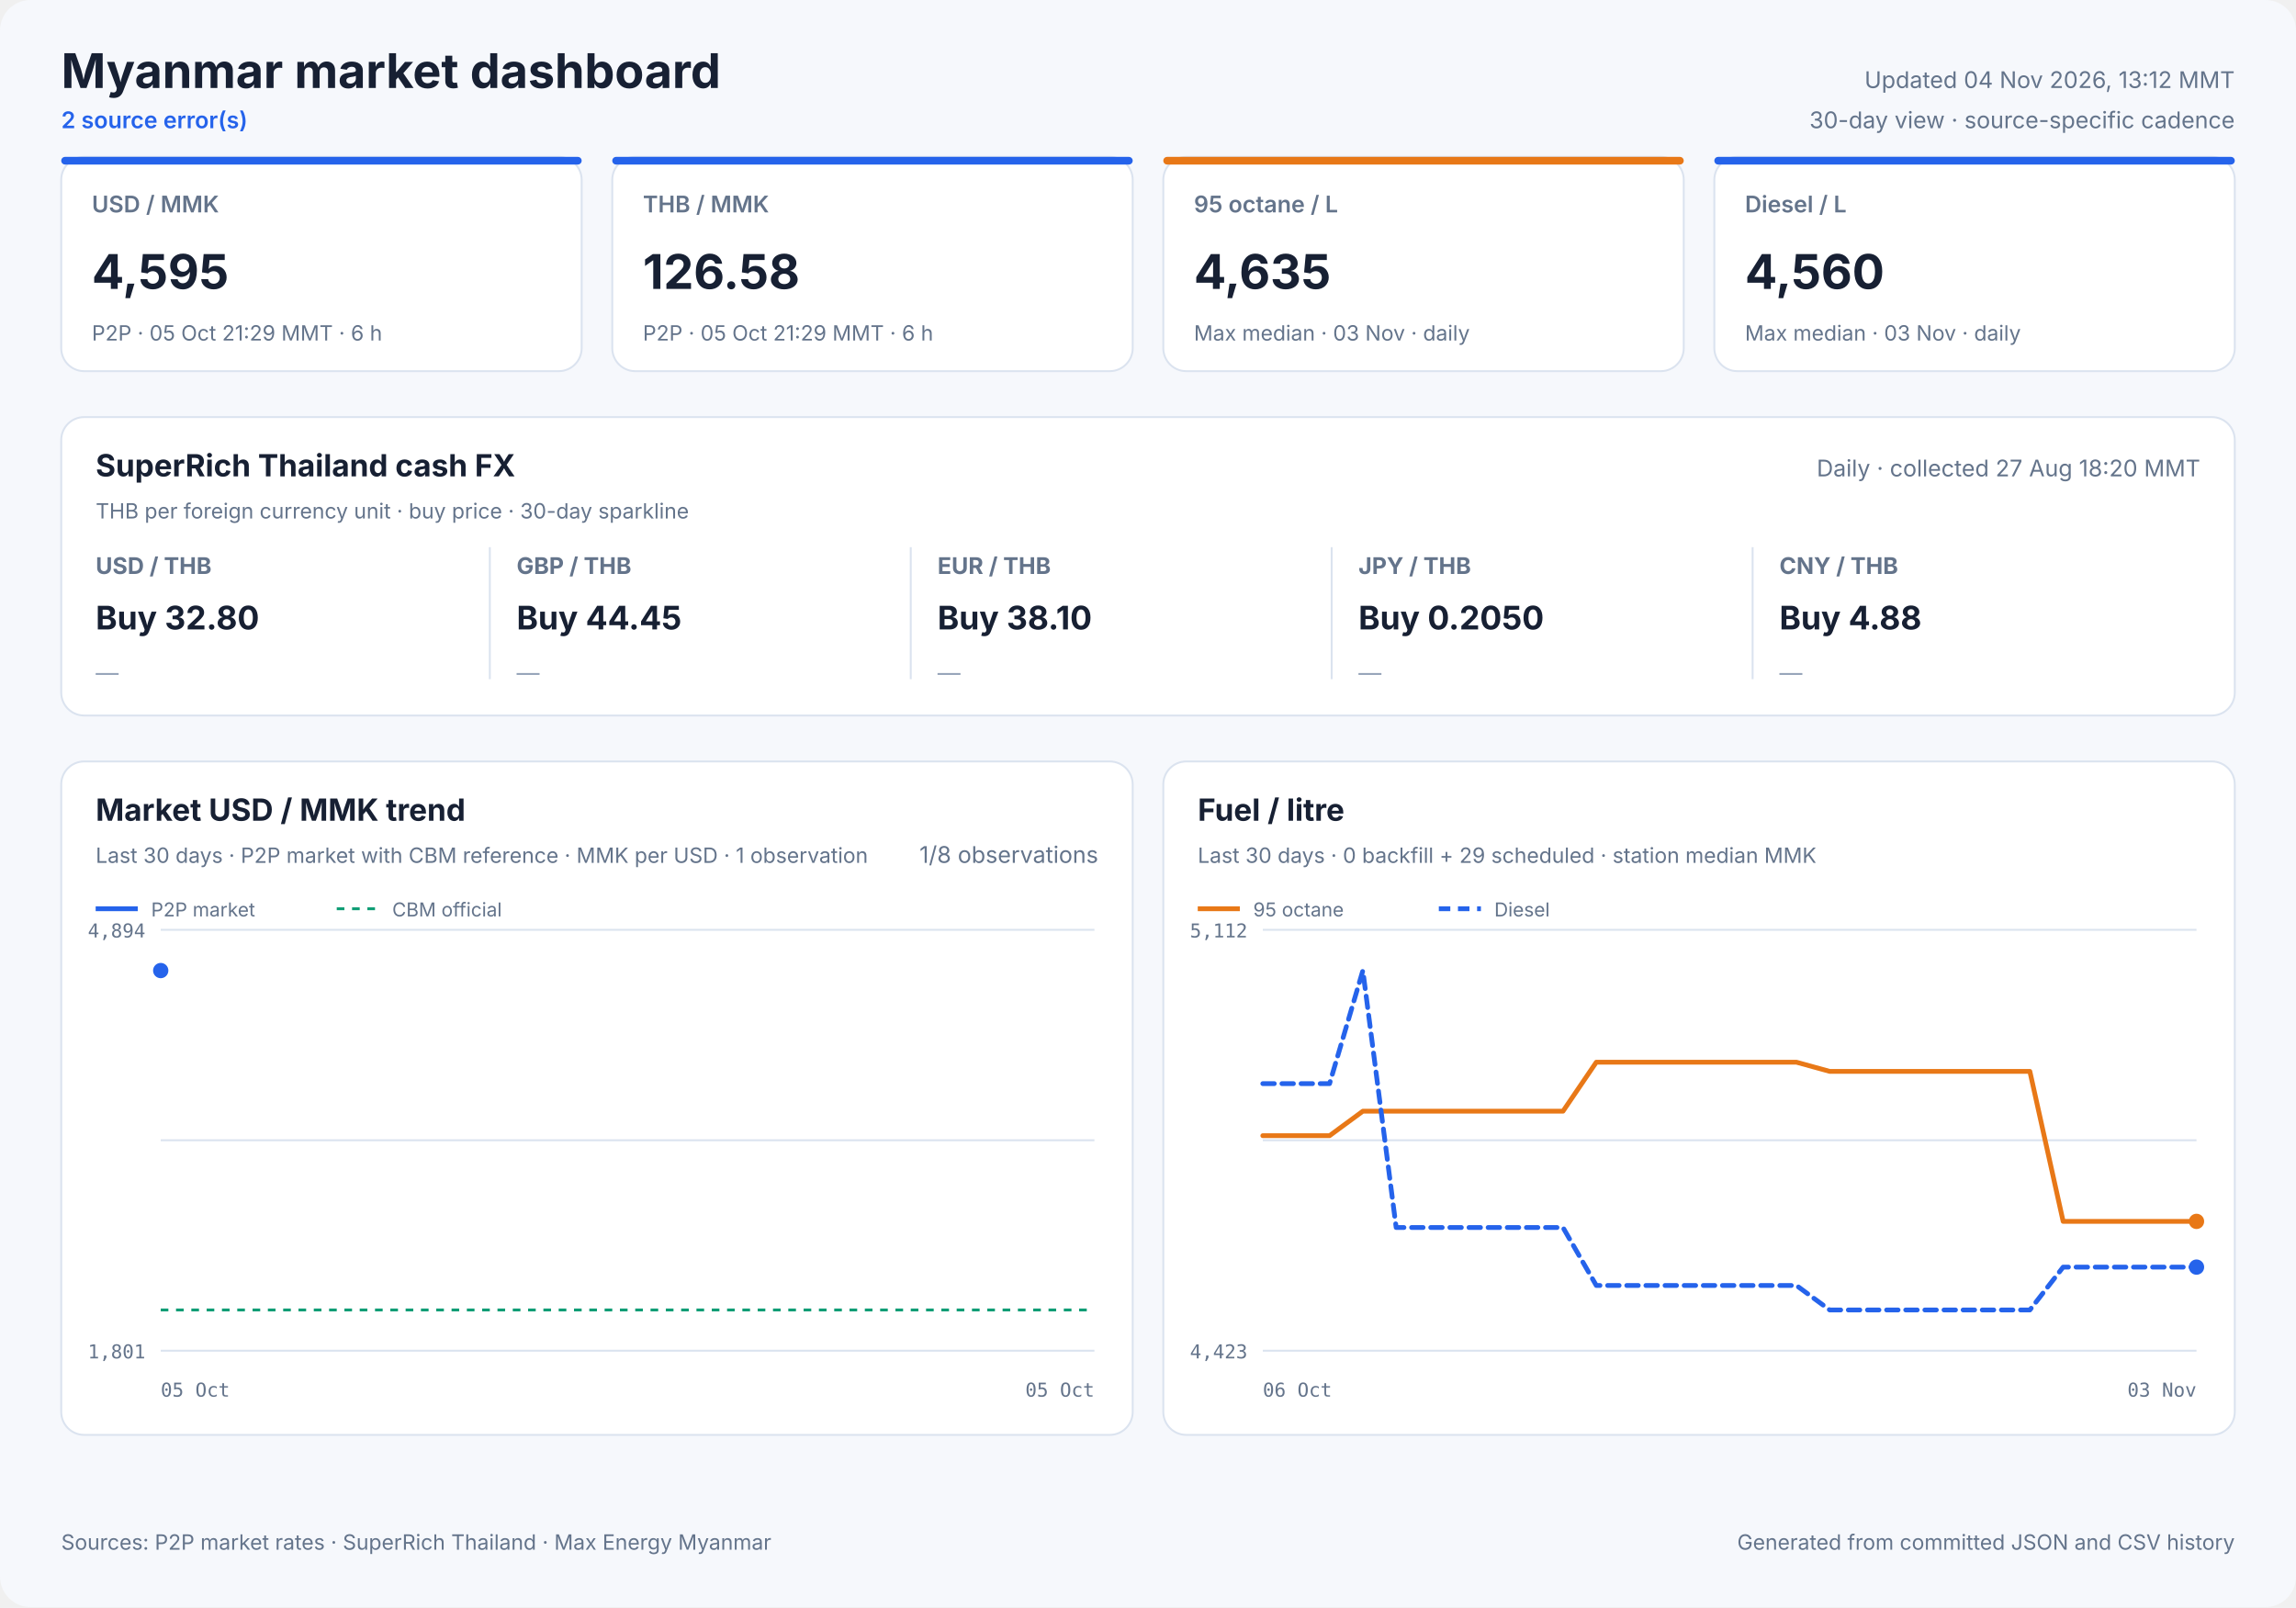
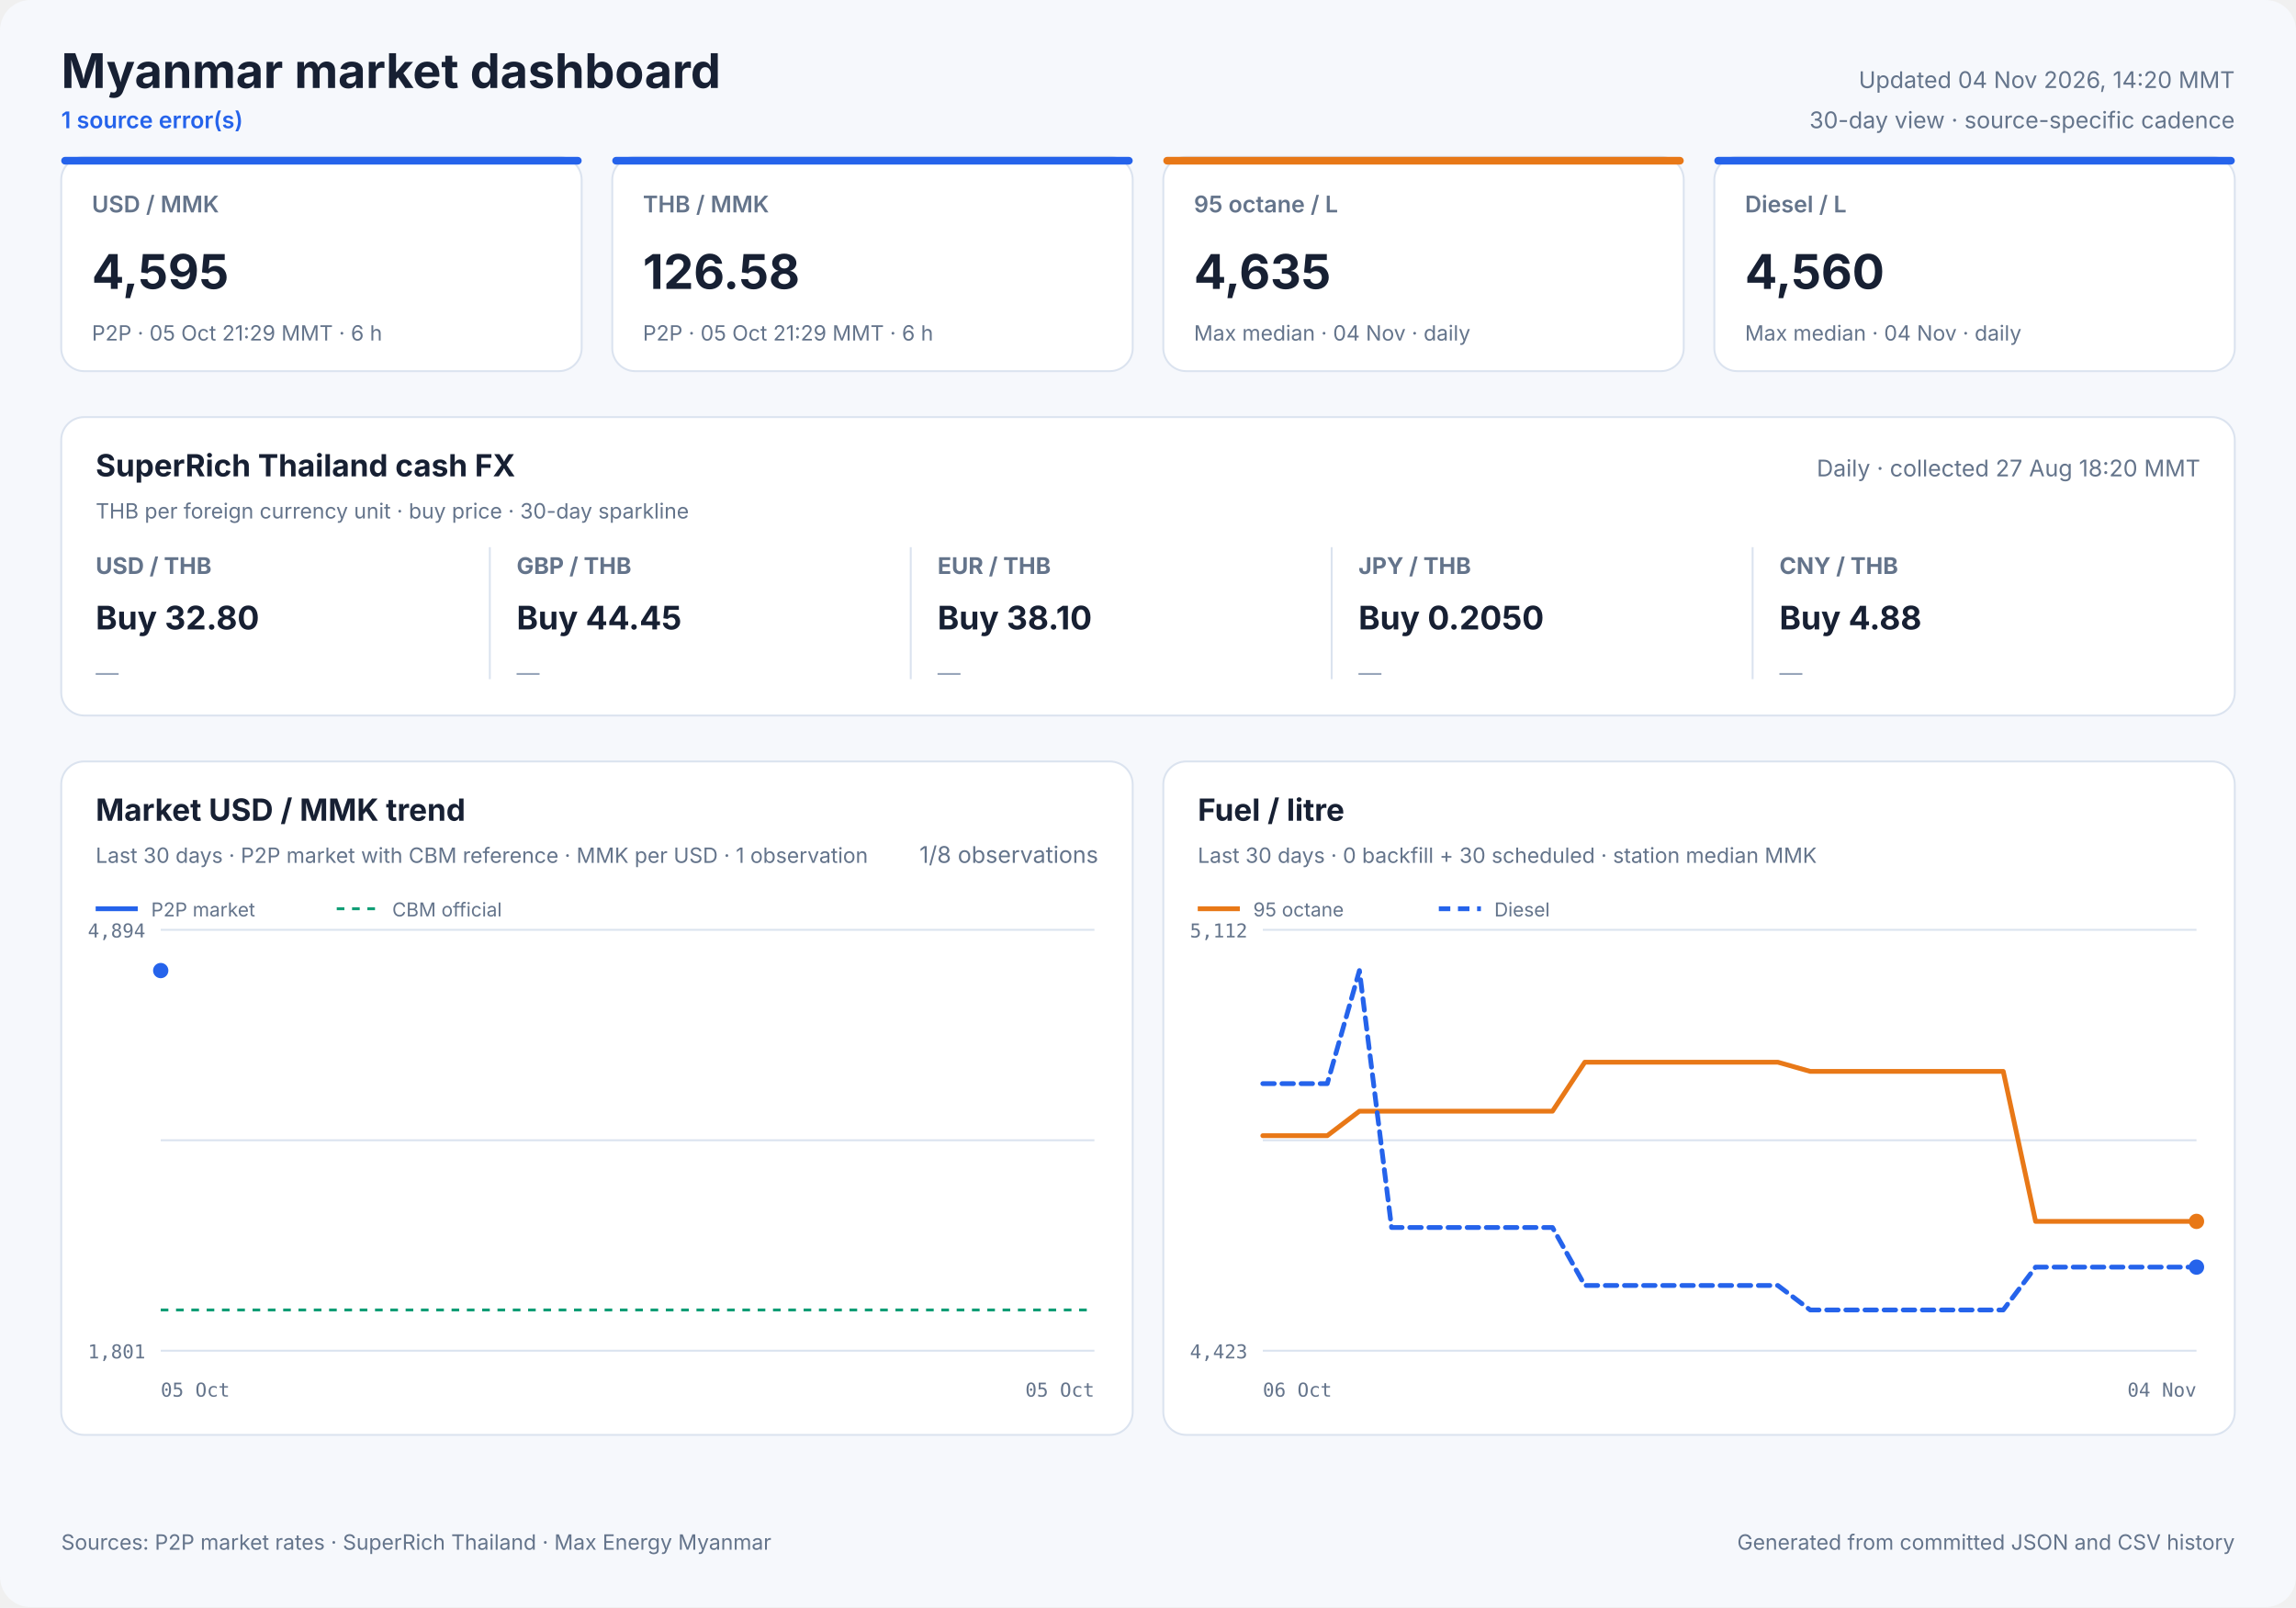
<svg xmlns="http://www.w3.org/2000/svg" width="1200" height="840" viewBox="0 0 1200 840" role="img">
  <style>
            text { font-family: Inter, ui-sans-serif, system-ui, -apple-system, sans-serif; fill: #172033; }
            .panel { fill: #ffffff; stroke: #dbe3ef; stroke-width: 1; }
            .title { font-size: 25px; font-weight: 700; }
            .freshness { font-size: 12px; fill: #64748b; }
            .status { font-size: 12px; fill: #2563eb; font-weight: 600; }
            .card-label { font-size: 12px; fill: #64748b; font-weight: 600; }
            .card-value { font-size: 25px; font-weight: 700; }
            .card-note { font-size: 11px; fill: #64748b; }
            .cash-pair { font-size: 12px; fill: #64748b; font-weight: 650; }
            .cash-value { font-size: 17px; font-weight: 700; }
            .cash-note { font-size: 11px; fill: #64748b; }
            .sparkline { stroke: #2563eb; stroke-width: 1.7; stroke-linecap: round; stroke-linejoin: round; }
            .sparkline-dot { fill: #2563eb; }
            .sparkline-baseline { stroke: #dbe3ef; stroke-width: 1; }
            .cash-sparkline-empty { font-size: 12px; fill: #94a3b8; }
            .panel-title { font-size: 16px; font-weight: 700; }
            .panel-subtitle { font-size: 11px; fill: #64748b; }
            .empty-title { font-size: 16px; font-weight: 650; fill: #64748b; }
            .empty-note { font-size: 12px; fill: #94a3b8; }
            .axis { font-size: 10px; fill: #64748b; font-family: ui-monospace, SFMono-Regular, monospace; }
            .legend { font-size: 10px; fill: #64748b; }
            .grid { stroke: #dbe3ef; stroke-width: 1; }
            .footer { font-size: 11px; fill: #64748b; }
        </style>
  <rect width="1200" height="840" rx="16" fill="#f6f8fc" />
  <text x="32" y="46" class="title" text-anchor="start">Myanmar market dashboard</text>
-   <text x="32" y="67" class="status" text-anchor="start">2 source error(s)</text>
-   <text x="1168" y="46" class="freshness" text-anchor="end">Updated 04 Nov 2026, 13:12 MMT</text>
+   <text x="32" y="67" class="status" text-anchor="start">1 source error(s)</text>
+   <text x="1168" y="46" class="freshness" text-anchor="end">Updated 04 Nov 2026, 14:20 MMT</text>
  <text x="1168" y="67" class="freshness" text-anchor="end">30-day view · source-specific cadence</text>
  <rect x="32" y="82" width="272" height="112" rx="12" class="panel" />
  <rect x="32" y="82" width="272" height="4" rx="2" fill="#2563eb" />
  <text x="48" y="111" class="card-label" text-anchor="start">USD / MMK</text>
  <text x="48" y="151" class="card-value" text-anchor="start">4,595</text>
  <text x="48" y="178" class="card-note" text-anchor="start">P2P · 05 Oct 21:29 MMT · 6 h</text>
  <rect x="320" y="82" width="272" height="112" rx="12" class="panel" />
  <rect x="320" y="82" width="272" height="4" rx="2" fill="#2563eb" />
  <text x="336" y="111" class="card-label" text-anchor="start">THB / MMK</text>
  <text x="336" y="151" class="card-value" text-anchor="start">126.58</text>
  <text x="336" y="178" class="card-note" text-anchor="start">P2P · 05 Oct 21:29 MMT · 6 h</text>
  <rect x="608" y="82" width="272" height="112" rx="12" class="panel" />
  <rect x="608" y="82" width="272" height="4" rx="2" fill="#e87817" />
  <text x="624" y="111" class="card-label" text-anchor="start">95 octane / L</text>
  <text x="624" y="151" class="card-value" text-anchor="start">4,635</text>
-   <text x="624" y="178" class="card-note" text-anchor="start">Max median · 03 Nov · daily</text>
+   <text x="624" y="178" class="card-note" text-anchor="start">Max median · 04 Nov · daily</text>
  <rect x="896" y="82" width="272" height="112" rx="12" class="panel" />
  <rect x="896" y="82" width="272" height="4" rx="2" fill="#2563eb" />
  <text x="912" y="111" class="card-label" text-anchor="start">Diesel / L</text>
  <text x="912" y="151" class="card-value" text-anchor="start">4,560</text>
-   <text x="912" y="178" class="card-note" text-anchor="start">Max median · 03 Nov · daily</text>
+   <text x="912" y="178" class="card-note" text-anchor="start">Max median · 04 Nov · daily</text>
  <rect x="32" y="218" width="1136" height="156" rx="12" class="panel" />
  <text x="50" y="249" class="panel-title" text-anchor="start">SuperRich Thailand cash FX</text>
  <text x="50" y="271" class="panel-subtitle" text-anchor="start">THB per foreign currency unit · buy price · 30-day sparkline</text>
  <text x="1150" y="249" class="freshness" text-anchor="end">Daily · collected 27 Aug 18:20 MMT</text>
  <text x="50" y="300" class="cash-pair" text-anchor="start">USD / THB</text>
  <text x="50" y="329" class="cash-value" text-anchor="start">Buy 32.80</text>
  <text x="50" y="356.0" class="cash-sparkline-empty" text-anchor="start">—</text>
  <line x1="256" y1="286" x2="256" y2="355" class="grid" />
  <text x="270" y="300" class="cash-pair" text-anchor="start">GBP / THB</text>
  <text x="270" y="329" class="cash-value" text-anchor="start">Buy 44.45</text>
  <text x="270" y="356.0" class="cash-sparkline-empty" text-anchor="start">—</text>
  <line x1="476" y1="286" x2="476" y2="355" class="grid" />
  <text x="490" y="300" class="cash-pair" text-anchor="start">EUR / THB</text>
  <text x="490" y="329" class="cash-value" text-anchor="start">Buy 38.10</text>
  <text x="490" y="356.0" class="cash-sparkline-empty" text-anchor="start">—</text>
  <line x1="696" y1="286" x2="696" y2="355" class="grid" />
  <text x="710" y="300" class="cash-pair" text-anchor="start">JPY / THB</text>
  <text x="710" y="329" class="cash-value" text-anchor="start">Buy 0.2050</text>
  <text x="710" y="356.0" class="cash-sparkline-empty" text-anchor="start">—</text>
  <line x1="916" y1="286" x2="916" y2="355" class="grid" />
  <text x="930" y="300" class="cash-pair" text-anchor="start">CNY / THB</text>
  <text x="930" y="329" class="cash-value" text-anchor="start">Buy 4.88</text>
  <text x="930" y="356.0" class="cash-sparkline-empty" text-anchor="start">—</text>
  <rect x="32" y="398" width="560" height="352" rx="12" class="panel" />
  <text x="50" y="429" class="panel-title" text-anchor="start">Market USD / MMK trend</text>
  <text x="50" y="451" class="panel-subtitle" text-anchor="start">Last 30 days · P2P market with CBM reference · MMK per USD · 1 observation</text>
  <text x="574" y="451" class="freshness" text-anchor="end">1/8 observations</text>
  <line x1="84" y1="486.0" x2="572" y2="486.0" class="grid" />
  <line x1="84" y1="596.0" x2="572" y2="596.0" class="grid" />
  <line x1="84" y1="706.0" x2="572" y2="706.0" class="grid" />
  <text x="76" y="490" class="axis" text-anchor="end">4,894</text>
  <text x="76" y="710" class="axis" text-anchor="end">1,801</text>
  <text x="84" y="730" class="axis" text-anchor="start">05 Oct</text>
  <text x="572" y="730" class="axis" text-anchor="end">05 Oct</text>
  <line x1="84" y1="684.7" x2="572" y2="684.7" stroke="#0f9d75" stroke-width="1.5" stroke-dasharray="4 4" />
  <polyline points="84.0,507.3" fill="none" stroke="#2563eb" stroke-width="2.5" stroke-linecap="round" stroke-linejoin="round" />
  <circle cx="84.0" cy="507.3" r="4" fill="#2563eb" />
  <line x1="50" y1="475" x2="72" y2="475" stroke="#2563eb" stroke-width="2.5" />
  <text x="79" y="479" class="legend" text-anchor="start">P2P market</text>
  <line x1="176" y1="475" x2="198" y2="475" stroke="#0f9d75" stroke-width="1.5" stroke-dasharray="4 4" />
  <text x="205" y="479" class="legend" text-anchor="start">CBM official</text>
  <rect x="608" y="398" width="560" height="352" rx="12" class="panel" />
  <text x="626" y="429" class="panel-title" text-anchor="start">Fuel / litre</text>
-   <text x="626" y="451" class="panel-subtitle" text-anchor="start">Last 30 days · 0 backfill + 29 scheduled · station median MMK</text>
+   <text x="626" y="451" class="panel-subtitle" text-anchor="start">Last 30 days · 0 backfill + 30 scheduled · station median MMK</text>
  <line x1="660" y1="486.0" x2="1148" y2="486.0" class="grid" />
  <line x1="660" y1="596.0" x2="1148" y2="596.0" class="grid" />
  <line x1="660" y1="706.0" x2="1148" y2="706.0" class="grid" />
  <text x="652" y="490" class="axis" text-anchor="end">5,112</text>
  <text x="652" y="710" class="axis" text-anchor="end">4,423</text>
  <text x="660" y="730" class="axis" text-anchor="start">06 Oct</text>
-   <text x="1148" y="730" class="axis" text-anchor="end">03 Nov</text>
-   <polyline points="660.0,593.6 677.4,593.6 694.9,593.6 712.3,580.8 729.7,580.8 747.1,580.8 764.6,580.8 782.0,580.8 799.4,580.8 816.9,580.8 834.3,555.2 851.7,555.2 869.1,555.2 886.6,555.2 904.0,555.2 921.4,555.2 938.9,555.2 956.3,560.0 973.7,560.0 991.1,560.0 1008.6,560.0 1026.0,560.0 1043.4,560.0 1060.9,560.0 1078.3,638.4 1095.7,638.4 1113.1,638.4 1130.6,638.4 1148.0,638.4" fill="none" stroke="#e87817" stroke-width="2.5" stroke-linecap="round" stroke-linejoin="round" />
+   <text x="1148" y="730" class="axis" text-anchor="end">04 Nov</text>
+   <polyline points="660.0,593.6 676.8,593.6 693.7,593.6 710.5,580.8 727.3,580.8 744.1,580.8 761.0,580.8 777.8,580.8 794.6,580.8 811.4,580.8 828.3,555.2 845.1,555.2 861.9,555.2 878.8,555.2 895.6,555.2 912.4,555.2 929.2,555.2 946.1,560.0 962.9,560.0 979.7,560.0 996.6,560.0 1013.4,560.0 1030.2,560.0 1047.0,560.0 1063.9,638.4 1080.7,638.4 1097.5,638.4 1114.3,638.4 1131.2,638.4 1148.0,638.4" fill="none" stroke="#e87817" stroke-width="2.5" stroke-linecap="round" stroke-linejoin="round" />
  <circle cx="1148.0" cy="638.4" r="4" fill="#e87817" />
  <line x1="626" y1="475" x2="648" y2="475" stroke="#e87817" stroke-width="2.5" />
  <text x="655" y="479" class="legend" text-anchor="start">95 octane</text>
-   <polyline points="660.0,566.4 677.4,566.4 694.9,566.4 712.3,507.3 729.7,641.6 747.1,641.6 764.6,641.6 782.0,641.6 799.4,641.6 816.9,641.6 834.3,671.9 851.7,671.9 869.1,671.9 886.6,671.9 904.0,671.9 921.4,671.9 938.9,671.9 956.3,684.7 973.7,684.7 991.1,684.7 1008.6,684.7 1026.0,684.7 1043.4,684.7 1060.9,684.7 1078.3,662.3 1095.7,662.3 1113.1,662.3 1130.6,662.3 1148.0,662.3" fill="none" stroke="#2563eb" stroke-width="2.5" stroke-linecap="round" stroke-linejoin="round" stroke-dasharray="6 4" />
+   <polyline points="660.0,566.4 676.8,566.4 693.7,566.4 710.5,507.3 727.3,641.6 744.1,641.6 761.0,641.6 777.8,641.6 794.6,641.6 811.4,641.6 828.3,671.9 845.1,671.9 861.9,671.9 878.8,671.9 895.6,671.9 912.4,671.9 929.2,671.9 946.1,684.7 962.9,684.7 979.7,684.7 996.6,684.7 1013.4,684.7 1030.2,684.7 1047.0,684.7 1063.9,662.3 1080.7,662.3 1097.5,662.3 1114.3,662.3 1131.2,662.3 1148.0,662.3" fill="none" stroke="#2563eb" stroke-width="2.5" stroke-linecap="round" stroke-linejoin="round" stroke-dasharray="6 4" />
  <circle cx="1148.0" cy="662.3" r="4" fill="#2563eb" />
  <line x1="752" y1="475" x2="774" y2="475" stroke="#2563eb" stroke-width="2.5" stroke-dasharray="6 4" />
  <text x="781" y="479" class="legend" text-anchor="start">Diesel</text>
  <text x="32" y="810" class="footer" text-anchor="start">Sources: P2P market rates · SuperRich Thailand · Max Energy Myanmar</text>
  <text x="1168" y="810" class="footer" text-anchor="end">Generated from committed JSON and CSV history</text>
</svg>
